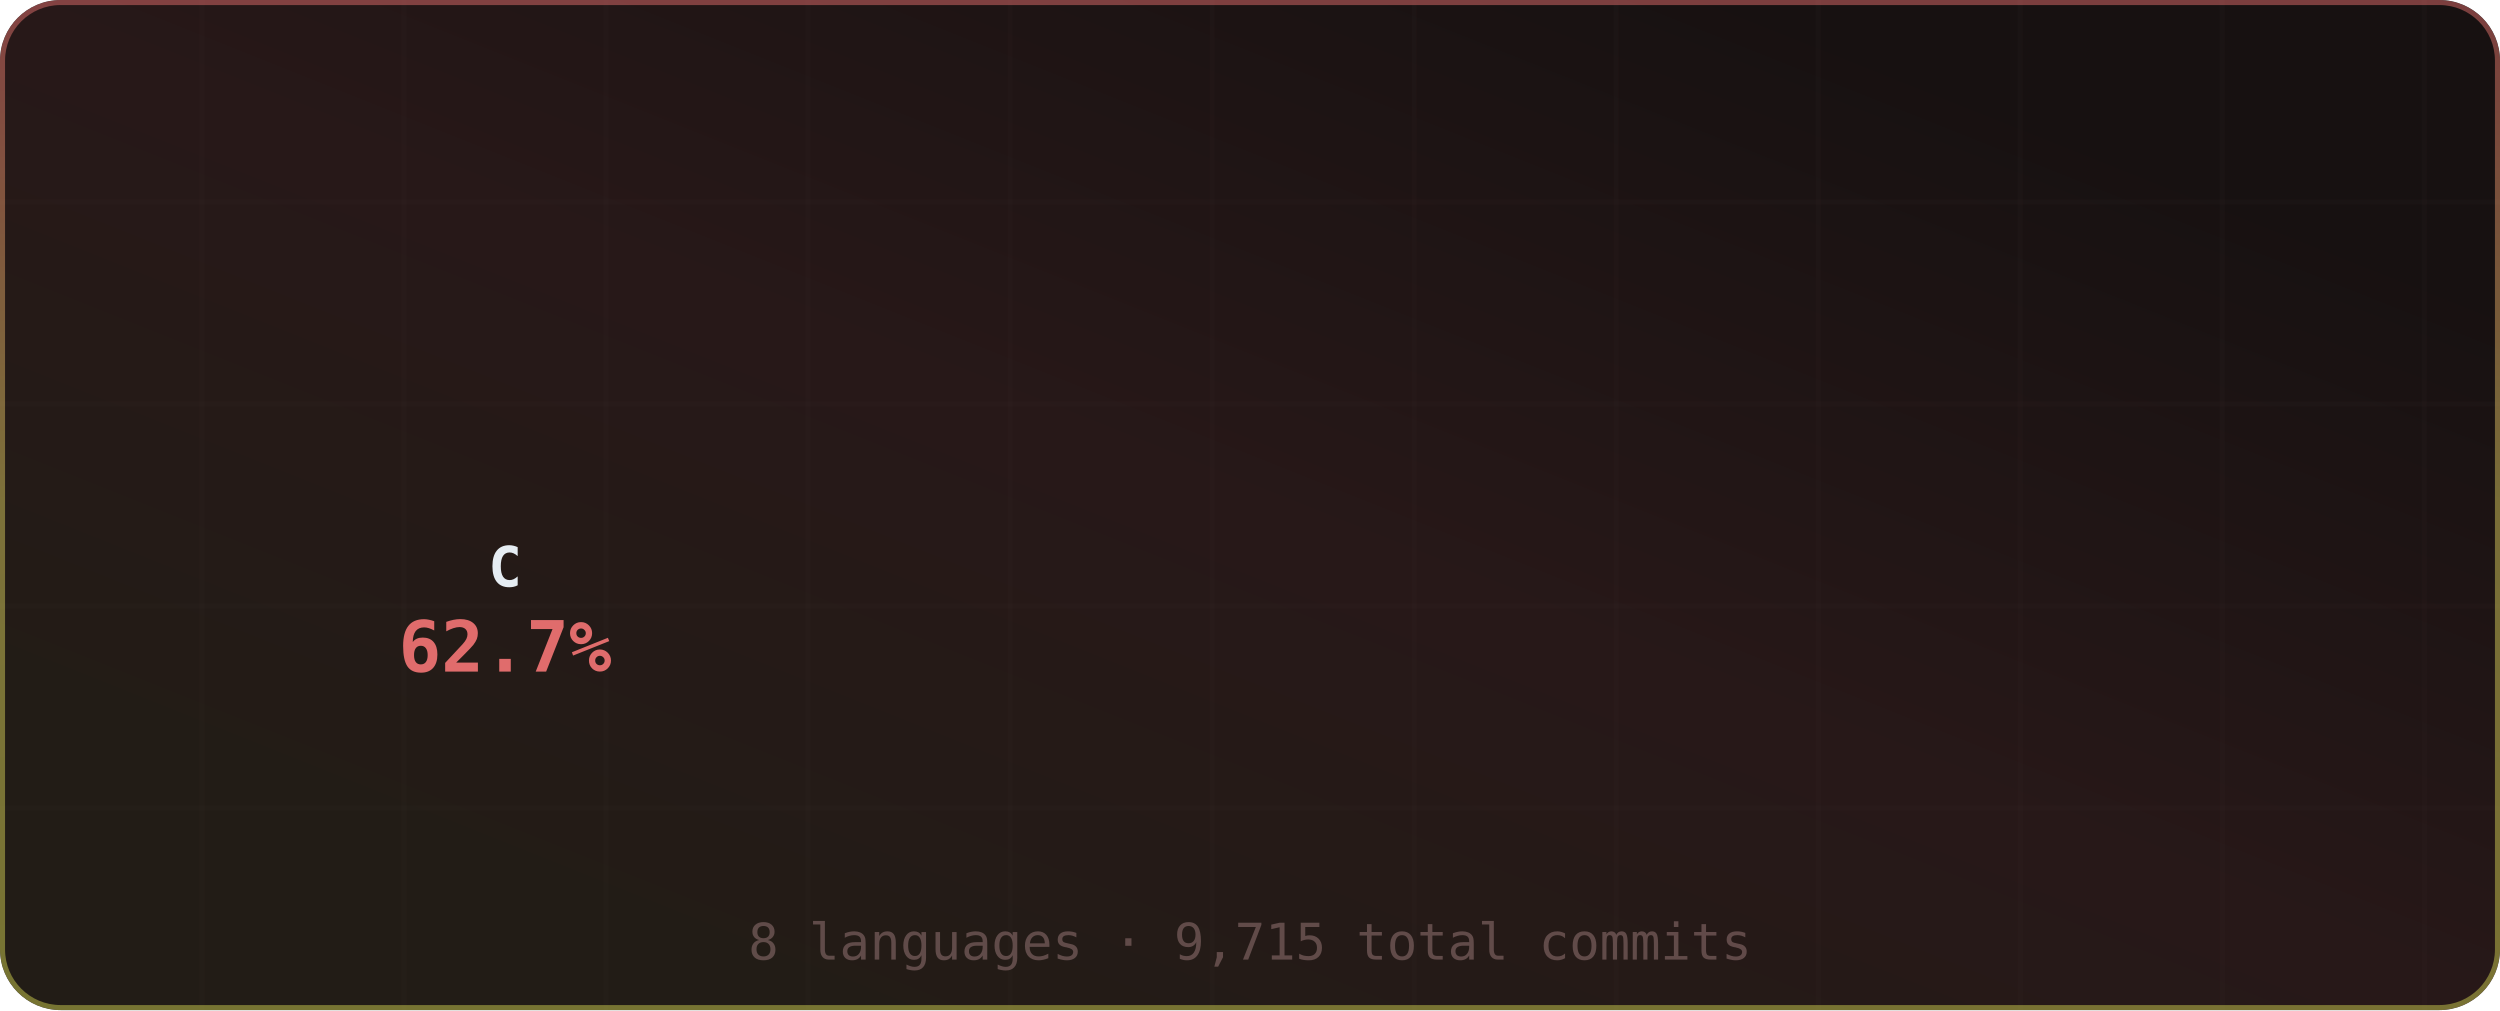
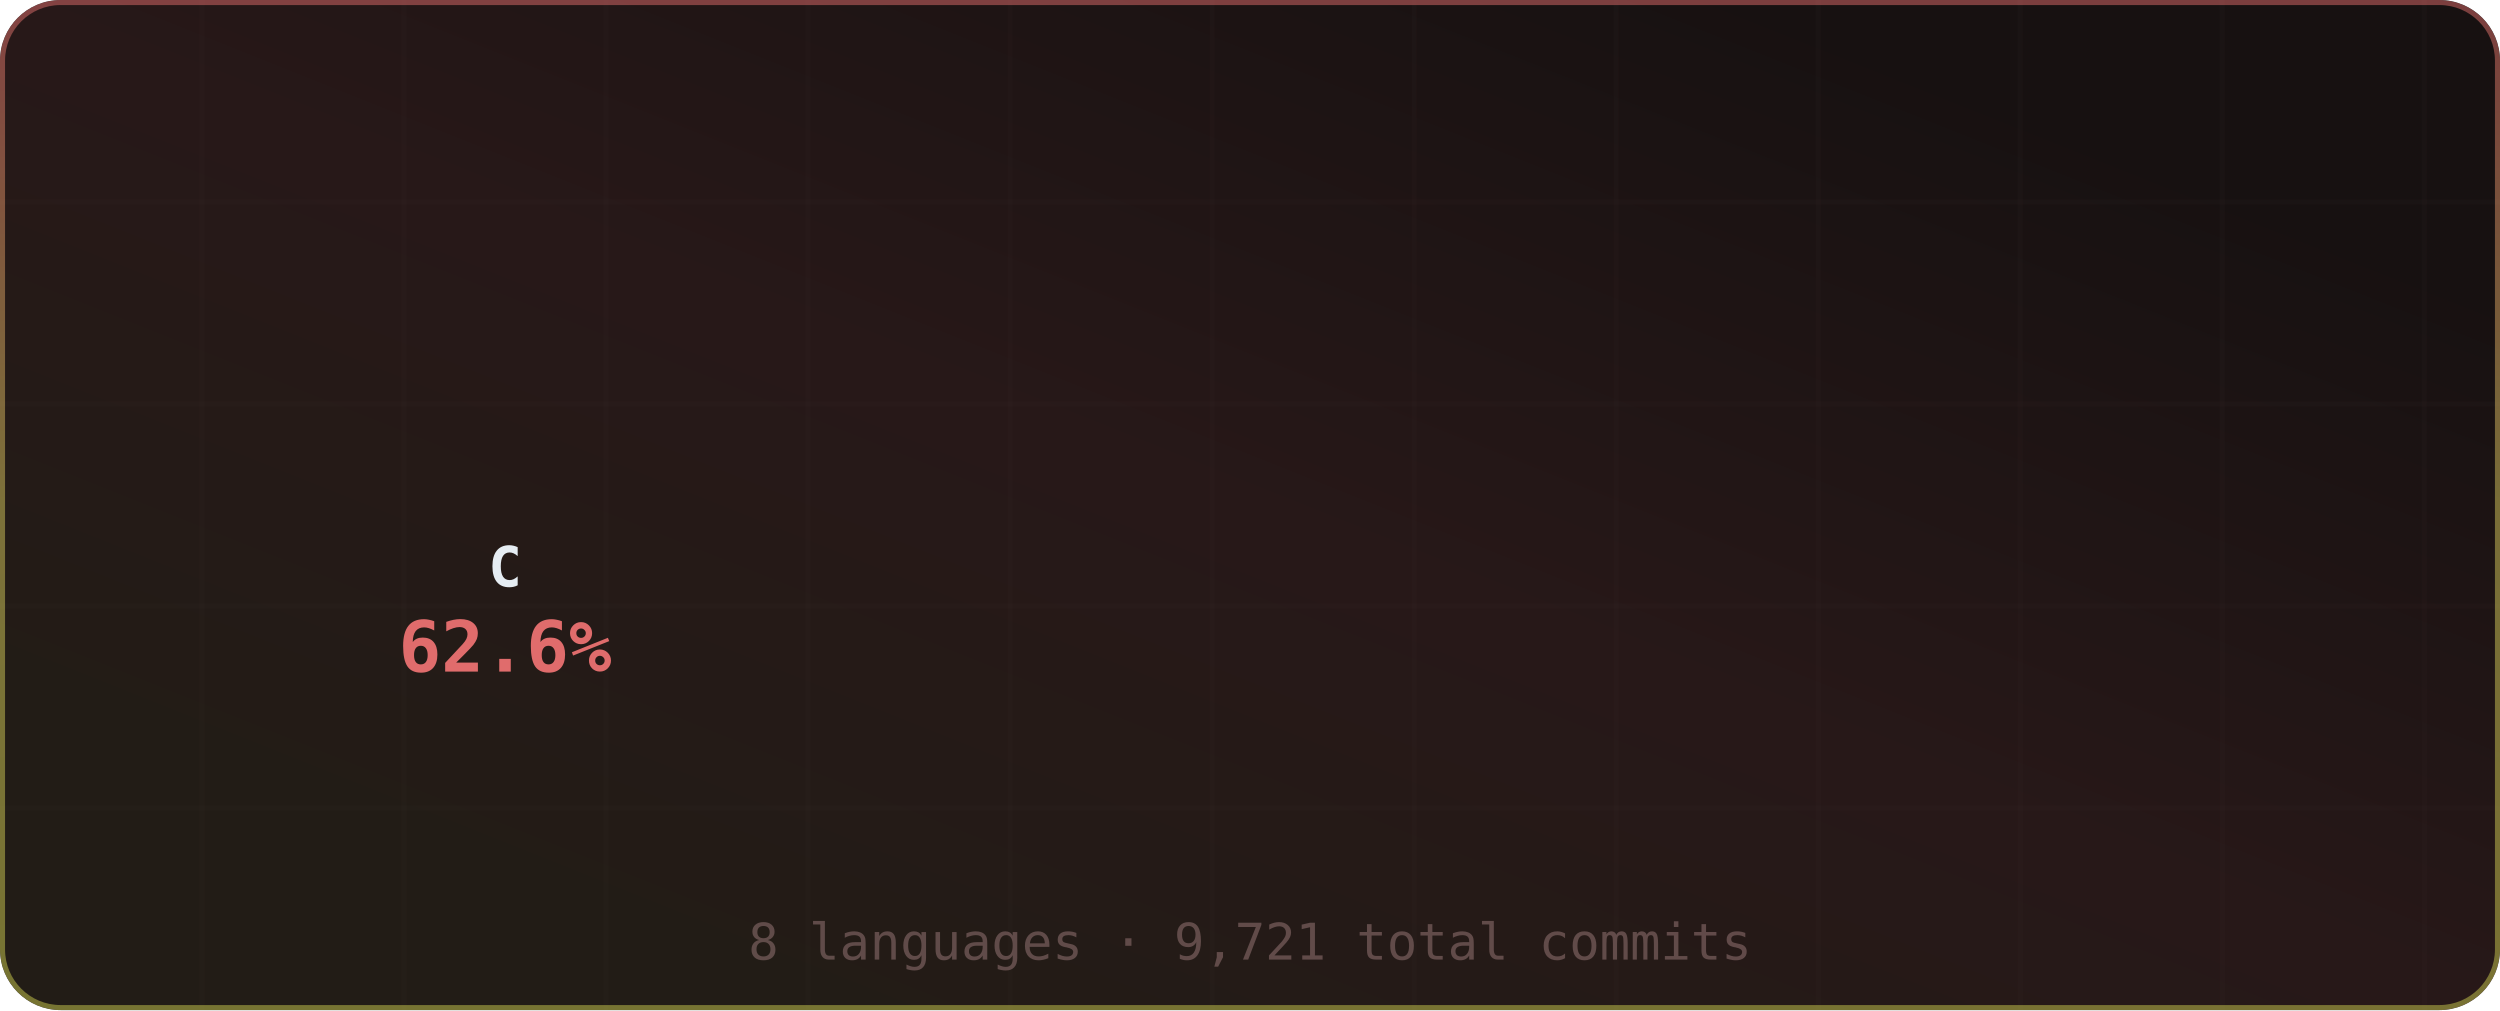
<svg xmlns="http://www.w3.org/2000/svg" width="495" height="200" viewBox="0 0 495 200" role="img" aria-label="Most Used Languages">
  <defs>
    <linearGradient id="grad-bg" x1="0.85" y1="0.15" x2="0.15" y2="0.85" gradientUnits="objectBoundingBox">
      <stop offset="0%" stop-color="#171111" />
      <stop offset="50%" stop-color="#271818" />
      <stop offset="100%" stop-color="#221c16" />
      <animateTransform attributeName="gradientTransform" type="rotate" values="0 0.5 0.5; 360 0.5 0.5" dur="12s" repeatCount="indefinite" />
    </linearGradient>
    <linearGradient id="grad-accent" x1="0.5" y1="0" x2="0.5" y2="1" gradientUnits="objectBoundingBox">
      <stop offset="0%" stop-color="#e06c6c" />
      <stop offset="50%" stop-color="#d6c85c" />
      <stop offset="100%" stop-color="#cbcb4d" />
      <animateTransform attributeName="gradientTransform" type="rotate" values="0 0.5 0.5; 360 0.5 0.5" dur="8s" repeatCount="indefinite" />
    </linearGradient>
    <linearGradient id="grad-chart" x1="0.5" y1="0" x2="0.5" y2="1" gradientUnits="objectBoundingBox">
      <stop offset="0%" stop-color="#e06c6c" stop-opacity="0.9" />
      <stop offset="100%" stop-color="#d6c85c" stop-opacity="0.7" />
    </linearGradient>
    <radialGradient id="grad-glow" cx="0.5" cy="0.5" r="0.6" gradientUnits="objectBoundingBox">
      <stop offset="0%" stop-color="#e06c6c" stop-opacity="0.3" />
      <stop offset="100%" stop-color="#e06c6c" stop-opacity="0" />
    </radialGradient>
    <filter id="drop-shadow" x="-20%" y="-20%" width="140%" height="140%">
      <feGaussianBlur in="SourceAlpha" stdDeviation="3" />
      <feOffset dx="0" dy="2" />
      <feComponentTransfer>
        <feFuncA type="linear" slope="0.4" />
      </feComponentTransfer>
      <feMerge>
        <feMergeNode />
        <feMergeNode in="SourceGraphic" />
      </feMerge>
    </filter>
    <filter id="glow-filter" x="-30%" y="-30%" width="160%" height="160%">
      <feGaussianBlur stdDeviation="4" result="blur" />
      <feMerge>
        <feMergeNode in="blur" />
        <feMergeNode in="SourceGraphic" />
      </feMerge>
    </filter>
    <clipPath id="card-clip">
      <rect width="495" height="200" rx="12" ry="12" />
    </clipPath>
  </defs>
  <defs>
    <filter id="noise" x="0" y="0" width="100%" height="100%">
      <feTurbulence type="fractalNoise" baseFrequency="0.65" numOctaves="3" stitchTiles="stitch" />
      <feColorMatrix type="saturate" values="0" />
      <feBlend in="SourceGraphic" mode="overlay" result="blend" />
      <feComposite in="blend" in2="SourceGraphic" operator="in" />
    </filter>
  </defs>
  <g clip-path="url(#card-clip)">
    <rect x="0" y="0" width="495" height="200" rx="12" ry="12" fill="url(#grad-bg)" clip-path="url(#card-clip)" />
    <g opacity="1">
      <line x1="40" y1="0" x2="40" y2="200" stroke="#432d2d" stroke-width="1" opacity="0.08" />
      <line x1="80" y1="0" x2="80" y2="200" stroke="#432d2d" stroke-width="1" opacity="0.08" />
      <line x1="120" y1="0" x2="120" y2="200" stroke="#432d2d" stroke-width="1" opacity="0.08" />
      <line x1="160" y1="0" x2="160" y2="200" stroke="#432d2d" stroke-width="1" opacity="0.08" />
      <line x1="200" y1="0" x2="200" y2="200" stroke="#432d2d" stroke-width="1" opacity="0.08" />
      <line x1="240" y1="0" x2="240" y2="200" stroke="#432d2d" stroke-width="1" opacity="0.08" />
      <line x1="280" y1="0" x2="280" y2="200" stroke="#432d2d" stroke-width="1" opacity="0.08" />
      <line x1="320" y1="0" x2="320" y2="200" stroke="#432d2d" stroke-width="1" opacity="0.08" />
      <line x1="360" y1="0" x2="360" y2="200" stroke="#432d2d" stroke-width="1" opacity="0.08" />
      <line x1="400" y1="0" x2="400" y2="200" stroke="#432d2d" stroke-width="1" opacity="0.08" />
      <line x1="440" y1="0" x2="440" y2="200" stroke="#432d2d" stroke-width="1" opacity="0.08" />
      <line x1="480" y1="0" x2="480" y2="200" stroke="#432d2d" stroke-width="1" opacity="0.08" />
      <line x1="0" y1="40" x2="495" y2="40" stroke="#432d2d" stroke-width="1" opacity="0.08" />
      <line x1="0" y1="80" x2="495" y2="80" stroke="#432d2d" stroke-width="1" opacity="0.08" />
      <line x1="0" y1="120" x2="495" y2="120" stroke="#432d2d" stroke-width="1" opacity="0.08" />
      <line x1="0" y1="160" x2="495" y2="160" stroke="#432d2d" stroke-width="1" opacity="0.08" />
    </g>
    <rect x="0.5" y="0.5" width="494" height="199" rx="11.5" fill="none" stroke="url(#grad-accent)" stroke-width="1" opacity="0.5" />
    <g id="title-section" opacity="0">
      <text x="20" y="36" font-size="18" dominant-baseline="middle">◈</text>
      <text x="42" y="36" font-size="16" font-family="ui-monospace,SFMono-Regular,Menlo,monospace" font-weight="700" fill="#e6edf3" text-anchor="start" dominant-baseline="middle" letter-spacing="0.5">Most Used Languages</text>
      <text x="42" y="50" font-size="11" font-family="ui-monospace,SFMono-Regular,Menlo,monospace" fill="#9d7b7b" text-anchor="start" dominant-baseline="middle" opacity="0.8">by commit count · this year</text>
      <line id="title-line" x1="16" y1="52" x2="479" y2="52" stroke="url(#grad-accent)" stroke-width="1" opacity="0.4" />
      <animate attributeName="opacity" from="0" to="1" dur="0.5s" begin="0s" fill="freeze" calcMode="spline" keySplines="0.4 0 0.2 1" keyTimes="0;1" />
    </g>
    <g transform="translate(0, 56)">
      <g>
        <g opacity="0">
-           <path d="M 101.2 9.012 A 60 60 0 1 1 57.816 111.667 L 73.283 96.023 A 38 38 0 1 0 100.76 31.008 Z" fill="#555555" opacity="0.3" />
-           <path d="M 101.2 5.012 A 60 60 0 1 1 57.816 107.667 L 73.283 92.023 A 38 38 0 1 0 100.76 27.008 Z" fill="#555555" style="cursor:pointer">
+           <path d="M 101.2 9.012 A 60 60 0 1 1 57.92 111.77 L 73.349 96.087 A 38 38 0 1 0 100.76 31.008 Z" fill="#555555" opacity="0.3" />
+           <path d="M 101.2 5.012 A 60 60 0 1 1 57.92 107.77 L 73.349 92.087 A 38 38 0 1 0 100.76 27.008 Z" fill="#555555" style="cursor:pointer">
            <animate attributeName="opacity" from="0" to="1" dur="0.4s" begin="0s" fill="freeze" />
          </path>
        </g>
        <g opacity="0">
-           <path d="M 56.143 105.946 A 60 60 0 0 1 79.326 8.674 L 86.906 29.327 A 38 38 0 0 0 72.224 90.933 Z" fill="#f1e05a" style="cursor:pointer">
+           <path d="M 56.243 106.053 A 60 60 0 0 1 79.119 8.751 L 86.775 29.375 A 38 38 0 0 0 72.287 91 Z" fill="#f1e05a" style="cursor:pointer">
            <animate attributeName="opacity" from="0" to="1" dur="0.4s" begin="0.05s" fill="freeze" />
          </path>
        </g>
        <g opacity="0">
-           <path d="M 81.595 7.893 A 60 60 0 0 1 91.802 5.563 L 94.808 27.356 A 38 38 0 0 0 88.343 28.832 Z" fill="#b07219" style="cursor:pointer">
+           <path d="M 81.385 7.961 A 60 60 0 0 1 91.806 5.562 L 94.811 27.356 A 38 38 0 0 0 88.21 28.875 Z" fill="#b07219" style="cursor:pointer">
            <animate attributeName="opacity" from="0" to="1" dur="0.4s" begin="0.1s" fill="freeze" />
          </path>
        </g>
        <g opacity="0">
-           <path d="M 94.185 5.282 A 60 60 0 0 1 95.777 5.149 L 97.325 27.094 A 38 38 0 0 0 96.317 27.179 Z" fill="#00ADD8" style="cursor:pointer">
+           <path d="M 94.19 5.282 A 60 60 0 0 1 95.779 5.149 L 97.326 27.094 A 38 38 0 0 0 96.32 27.179 Z" fill="#00ADD8" style="cursor:pointer">
            <animate attributeName="opacity" from="0" to="1" dur="0.4s" begin="0.15s" fill="freeze" />
          </path>
        </g>
        <g opacity="0">
-           <path d="M 98.173 5.028 A 60 60 0 0 1 96.861 5.082 L 98.012 27.052 A 38 38 0 0 0 98.843 27.018 Z" fill="#4F5D95" style="cursor:pointer">
+           <path d="M 98.175 5.028 A 60 60 0 0 1 96.862 5.082 L 98.013 27.052 A 38 38 0 0 0 98.844 27.018 Z" fill="#4F5D95" style="cursor:pointer">
            <animate attributeName="opacity" from="0" to="1" dur="0.4s" begin="0.2s" fill="freeze" />
          </path>
        </g>
        <g opacity="0">
-           <path d="M 99.26 5.005 A 60 60 0 0 1 97.908 5.036 L 98.675 27.023 A 38 38 0 0 0 99.531 27.003 Z" fill="#3572A5" style="cursor:pointer">
+           <path d="M 99.261 5.005 A 60 60 0 0 1 97.908 5.036 L 98.675 27.023 A 38 38 0 0 0 99.532 27.003 Z" fill="#3572A5" style="cursor:pointer">
            <animate attributeName="opacity" from="0" to="1" dur="0.4s" begin="0.25s" fill="freeze" />
          </path>
        </g>
        <g opacity="0">
-           <path d="M 100.307 5.001 A 60 60 0 0 1 98.412 5.021 L 98.994 27.013 A 38 38 0 0 0 100.195 27 Z" fill="#000080" style="cursor:pointer">
+           <path d="M 100.308 5.001 A 60 60 0 0 1 98.412 5.021 L 98.995 27.013 A 38 38 0 0 0 100.195 27.001 Z" fill="#000080" style="cursor:pointer">
            <animate attributeName="opacity" from="0" to="1" dur="0.4s" begin="0.3s" fill="freeze" />
          </path>
        </g>
        <g opacity="0">
          <path d="M 100.812 5.005 A 60 60 0 0 1 98.8 5.012 L 99.24 27.008 A 38 38 0 0 0 100.514 27.003 Z" fill="#6E4C13" style="cursor:pointer">
            <animate attributeName="opacity" from="0" to="1" dur="0.4s" begin="0.35s" fill="freeze" />
          </path>
        </g>
      </g>
      <g>
        <text x="100" y="57" font-size="11" font-family="ui-monospace,SFMono-Regular,Menlo,monospace" font-weight="700" fill="#e6edf3" text-anchor="middle" dominant-baseline="middle">C</text>
-         <text x="100" y="73" font-size="14" font-family="ui-monospace,SFMono-Regular,Menlo,monospace" font-weight="700" fill="#e06c6c" text-anchor="middle" dominant-baseline="middle">62.7%</text>
+         <text x="100" y="73" font-size="14" font-family="ui-monospace,SFMono-Regular,Menlo,monospace" font-weight="700" fill="#e06c6c" text-anchor="middle" dominant-baseline="middle">62.6%</text>
      </g>
      <g>
        <g opacity="0">
          <circle cx="191" cy="11" r="5" fill="#555555" />
          <text x="201" y="12" font-size="11" font-family="ui-monospace,SFMono-Regular,Menlo,monospace" fill="#e6edf3" text-anchor="start" dominant-baseline="middle">C</text>
          <text x="327" y="12" font-size="10" font-family="ui-monospace,SFMono-Regular,Menlo,monospace" fill="#9d7b7b" text-anchor="end" dominant-baseline="middle">62.7%</text>
          <animate attributeName="opacity" from="0" to="1" dur="0.4s" begin="0.3s" fill="freeze" />
        </g>
        <g opacity="0">
          <circle cx="341" cy="11" r="5" fill="#f1e05a" />
          <text x="351" y="12" font-size="11" font-family="ui-monospace,SFMono-Regular,Menlo,monospace" fill="#e6edf3" text-anchor="start" dominant-baseline="middle">JavaScript</text>
          <text x="477" y="12" font-size="10" font-family="ui-monospace,SFMono-Regular,Menlo,monospace" fill="#9d7b7b" text-anchor="end" dominant-baseline="middle">32.0%</text>
          <animate attributeName="opacity" from="0" to="1" dur="0.4s" begin="0.35s" fill="freeze" />
        </g>
        <g opacity="0">
          <circle cx="191" cy="29" r="5" fill="#b07219" />
          <text x="201" y="30" font-size="11" font-family="ui-monospace,SFMono-Regular,Menlo,monospace" fill="#e6edf3" text-anchor="start" dominant-baseline="middle">Java</text>
-           <text x="327" y="30" font-size="10" font-family="ui-monospace,SFMono-Regular,Menlo,monospace" fill="#9d7b7b" text-anchor="end" dominant-baseline="middle">3.4%</text>
+           <text x="327" y="30" font-size="10" font-family="ui-monospace,SFMono-Regular,Menlo,monospace" fill="#9d7b7b" text-anchor="end" dominant-baseline="middle">3.5%</text>
          <animate attributeName="opacity" from="0" to="1" dur="0.4s" begin="0.4s" fill="freeze" />
        </g>
        <g opacity="0">
          <circle cx="341" cy="29" r="5" fill="#00ADD8" />
          <text x="351" y="30" font-size="11" font-family="ui-monospace,SFMono-Regular,Menlo,monospace" fill="#e6edf3" text-anchor="start" dominant-baseline="middle">Go</text>
          <text x="477" y="30" font-size="10" font-family="ui-monospace,SFMono-Regular,Menlo,monospace" fill="#9d7b7b" text-anchor="end" dominant-baseline="middle">1.1%</text>
          <animate attributeName="opacity" from="0" to="1" dur="0.4s" begin="0.45s" fill="freeze" />
        </g>
        <g opacity="0">
          <circle cx="191" cy="47" r="5" fill="#4F5D95" />
          <text x="201" y="48" font-size="11" font-family="ui-monospace,SFMono-Regular,Menlo,monospace" fill="#e6edf3" text-anchor="start" dominant-baseline="middle">PHP</text>
          <text x="327" y="48" font-size="10" font-family="ui-monospace,SFMono-Regular,Menlo,monospace" fill="#9d7b7b" text-anchor="end" dominant-baseline="middle">0.3%</text>
          <animate attributeName="opacity" from="0" to="1" dur="0.4s" begin="0.5s" fill="freeze" />
        </g>
        <g opacity="0">
          <circle cx="341" cy="47" r="5" fill="#3572A5" />
          <text x="351" y="48" font-size="11" font-family="ui-monospace,SFMono-Regular,Menlo,monospace" fill="#e6edf3" text-anchor="start" dominant-baseline="middle">Python</text>
          <text x="477" y="48" font-size="10" font-family="ui-monospace,SFMono-Regular,Menlo,monospace" fill="#9d7b7b" text-anchor="end" dominant-baseline="middle">0.3%</text>
          <animate attributeName="opacity" from="0" to="1" dur="0.4s" begin="0.55s" fill="freeze" />
        </g>
        <g opacity="0">
          <circle cx="191" cy="65" r="5" fill="#000080" />
          <text x="201" y="66" font-size="11" font-family="ui-monospace,SFMono-Regular,Menlo,monospace" fill="#e6edf3" text-anchor="start" dominant-baseline="middle">Lua</text>
          <text x="327" y="66" font-size="10" font-family="ui-monospace,SFMono-Regular,Menlo,monospace" fill="#9d7b7b" text-anchor="end" dominant-baseline="middle">0.1%</text>
          <animate attributeName="opacity" from="0" to="1" dur="0.4s" begin="0.6s" fill="freeze" />
        </g>
        <g opacity="0">
          <circle cx="341" cy="65" r="5" fill="#6E4C13" />
          <text x="351" y="66" font-size="11" font-family="ui-monospace,SFMono-Regular,Menlo,monospace" fill="#e6edf3" text-anchor="start" dominant-baseline="middle">Assembly</text>
          <text x="477" y="66" font-size="10" font-family="ui-monospace,SFMono-Regular,Menlo,monospace" fill="#9d7b7b" text-anchor="end" dominant-baseline="middle">0.1%</text>
          <animate attributeName="opacity" from="0" to="1" dur="0.4s" begin="0.65s" fill="freeze" />
        </g>
      </g>
    </g>
-     <text x="247.5" y="190" font-size="10" font-family="ui-monospace,SFMono-Regular,Menlo,monospace" fill="#9d7b7b" text-anchor="middle" opacity="0.5">8 languages · 9,715 total commits</text>
+     <text x="247.5" y="190" font-size="10" font-family="ui-monospace,SFMono-Regular,Menlo,monospace" fill="#9d7b7b" text-anchor="middle" opacity="0.5">8 languages · 9,721 total commits</text>
  </g>
</svg>
